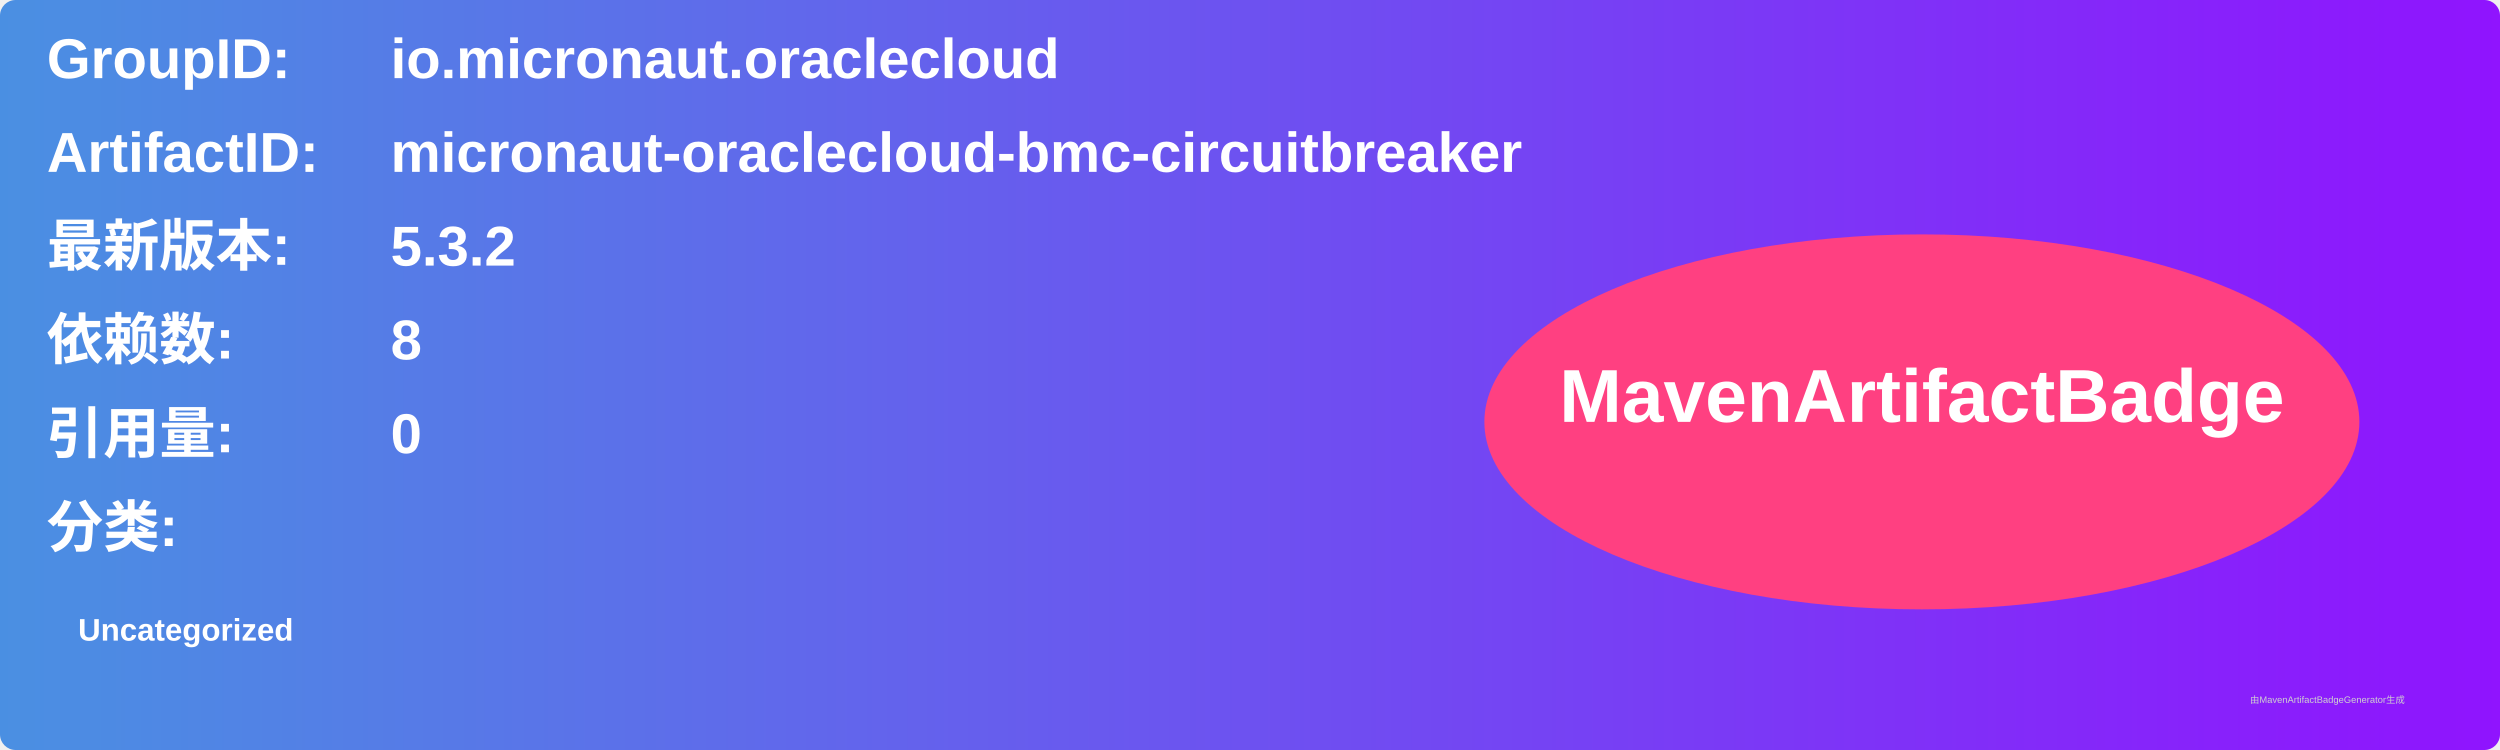
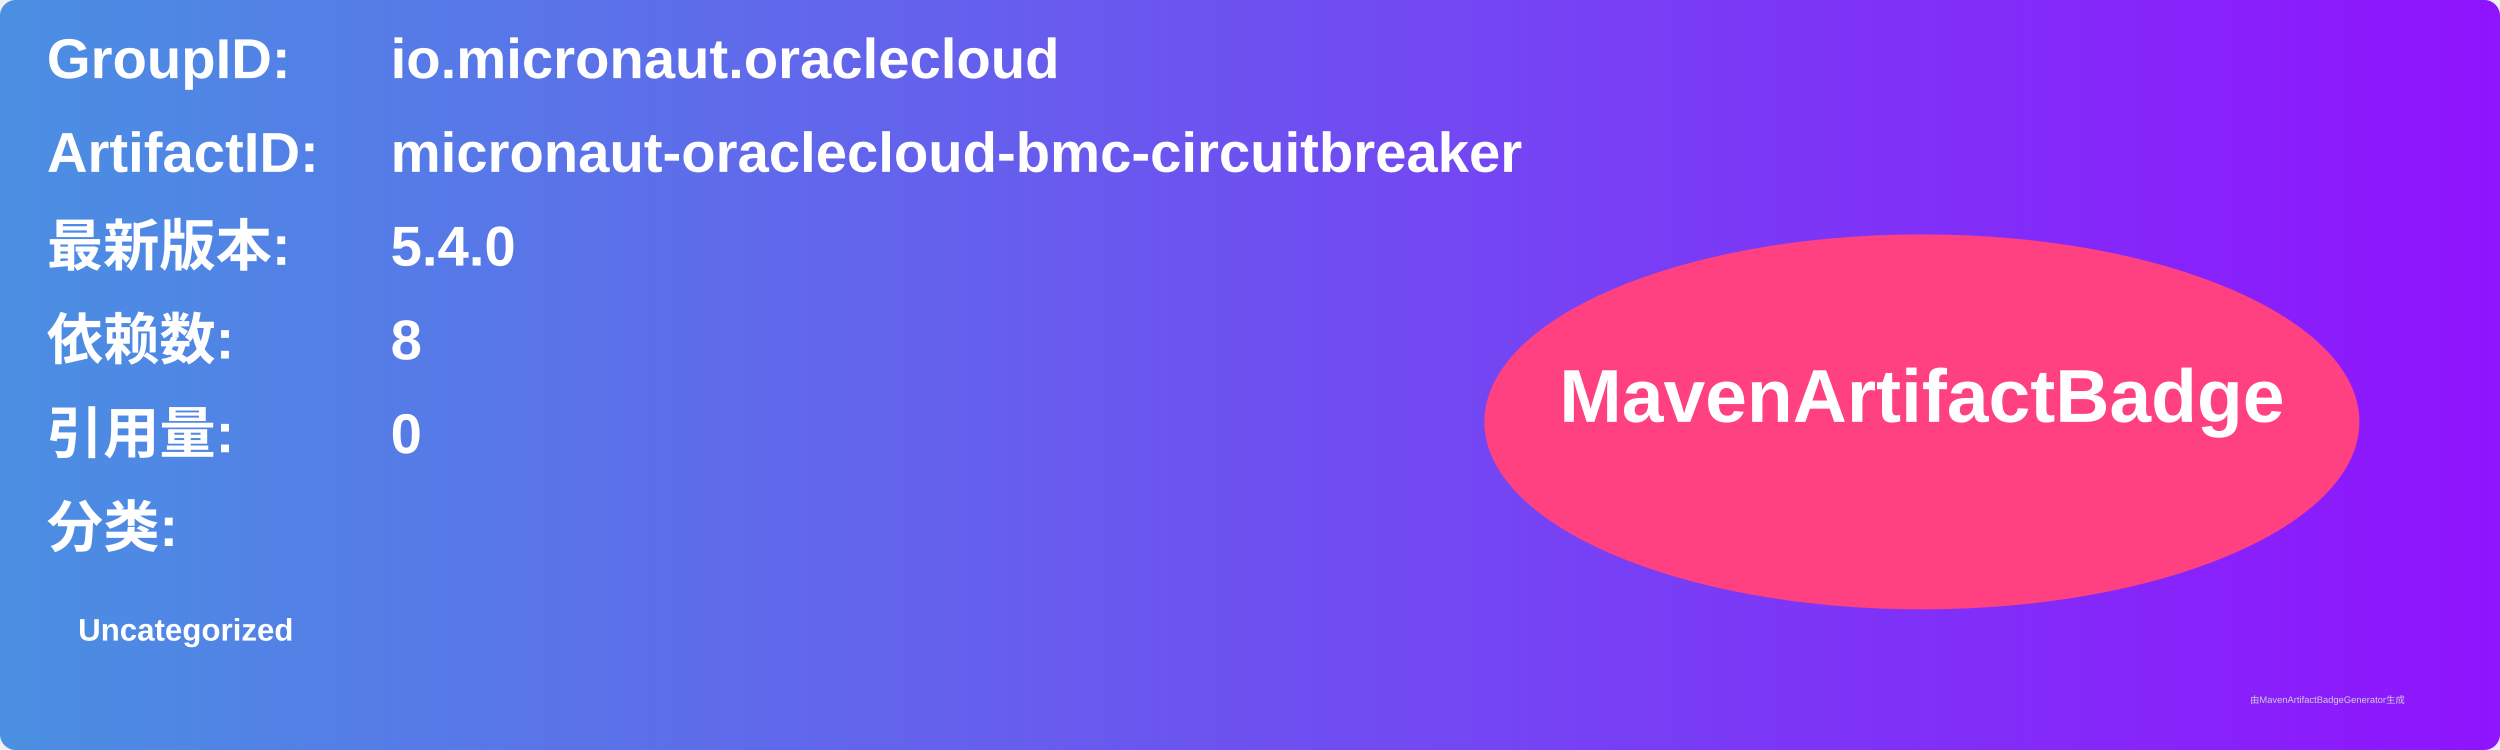
<svg xmlns="http://www.w3.org/2000/svg" width="800" height="240" viewBox="0 0 800 240">
  <linearGradient id="grad" x1="0%" y1="0%" x2="100%" y2="0%">
    <stop offset="0%" stop-color="#4a90e2" />
    <stop offset="100%" stop-color="#9013fe" />
  </linearGradient>
  <rect width="100%" height="100%" rx="5" ry="5" fill="url(#grad)" />
  <g transform="translate(15, 15)">
    <text x="0" y="10" font-family="Arial" font-size="18" fill="white" font-weight="bold" width="260">GroupID:</text>
    <text x="110" y="10" font-family="Arial" font-size="18" fill="white" font-weight="bold" width="460">io.micronaut.oraclecloud</text>
    <text x="0" y="40" font-family="Arial" font-size="18" fill="white" font-weight="bold" width="260">ArtifactID:</text>
    <text x="110" y="40" font-family="Arial" font-size="18" fill="white" font-weight="bold" width="460">micronaut-oraclecloud-bmc-circuitbreaker</text>
    <text x="0" y="70" font-family="Arial" font-size="18" fill="white" font-weight="bold">最新版本:</text>
    <text x="110" y="70" font-family="Arial" font-size="18" fill="white" font-weight="bold">
-       <tspan font-weight="bold">5.3.2</tspan>
+       <tspan font-weight="bold">5.4.0</tspan>
    </text>
    <text x="0" y="100" font-family="Arial" font-size="18" fill="white" font-weight="bold">依赖数: </text>
    <text x="110" y="100" font-family="Arial" font-size="18" fill="white">
      <tspan font-weight="bold">8</tspan>
    </text>
    <text x="0" y="130" font-family="Arial" font-size="18" fill="white" font-weight="bold">引用量: </text>
    <text x="110" y="130" font-family="Arial" font-size="18" fill="white">
      <tspan font-weight="bold">0</tspan>
    </text>
    <text x="0" y="160" font-family="Arial" font-size="18" fill="white" font-weight="bold">分类:</text>
    <text x="10" y="190" font-family="Arial" font-size="10" fill="white">
      <tspan font-weight="bold">Uncategorized</tspan>
    </text>
    <ellipse cx="600" cy="120" rx="140" ry="60" fill="#ff4081" />
    <text x="600" y="120" text-anchor="middle" font-family="Arial" font-size="24" fill="white" font-weight="bold">MavenArtifactBadge</text>
  </g>
  <text x="720" y="225" font-family="Arial" font-size="3" fill="#d0d0d0">由MavenArtifactBadgeGenerator生成</text>
</svg>
